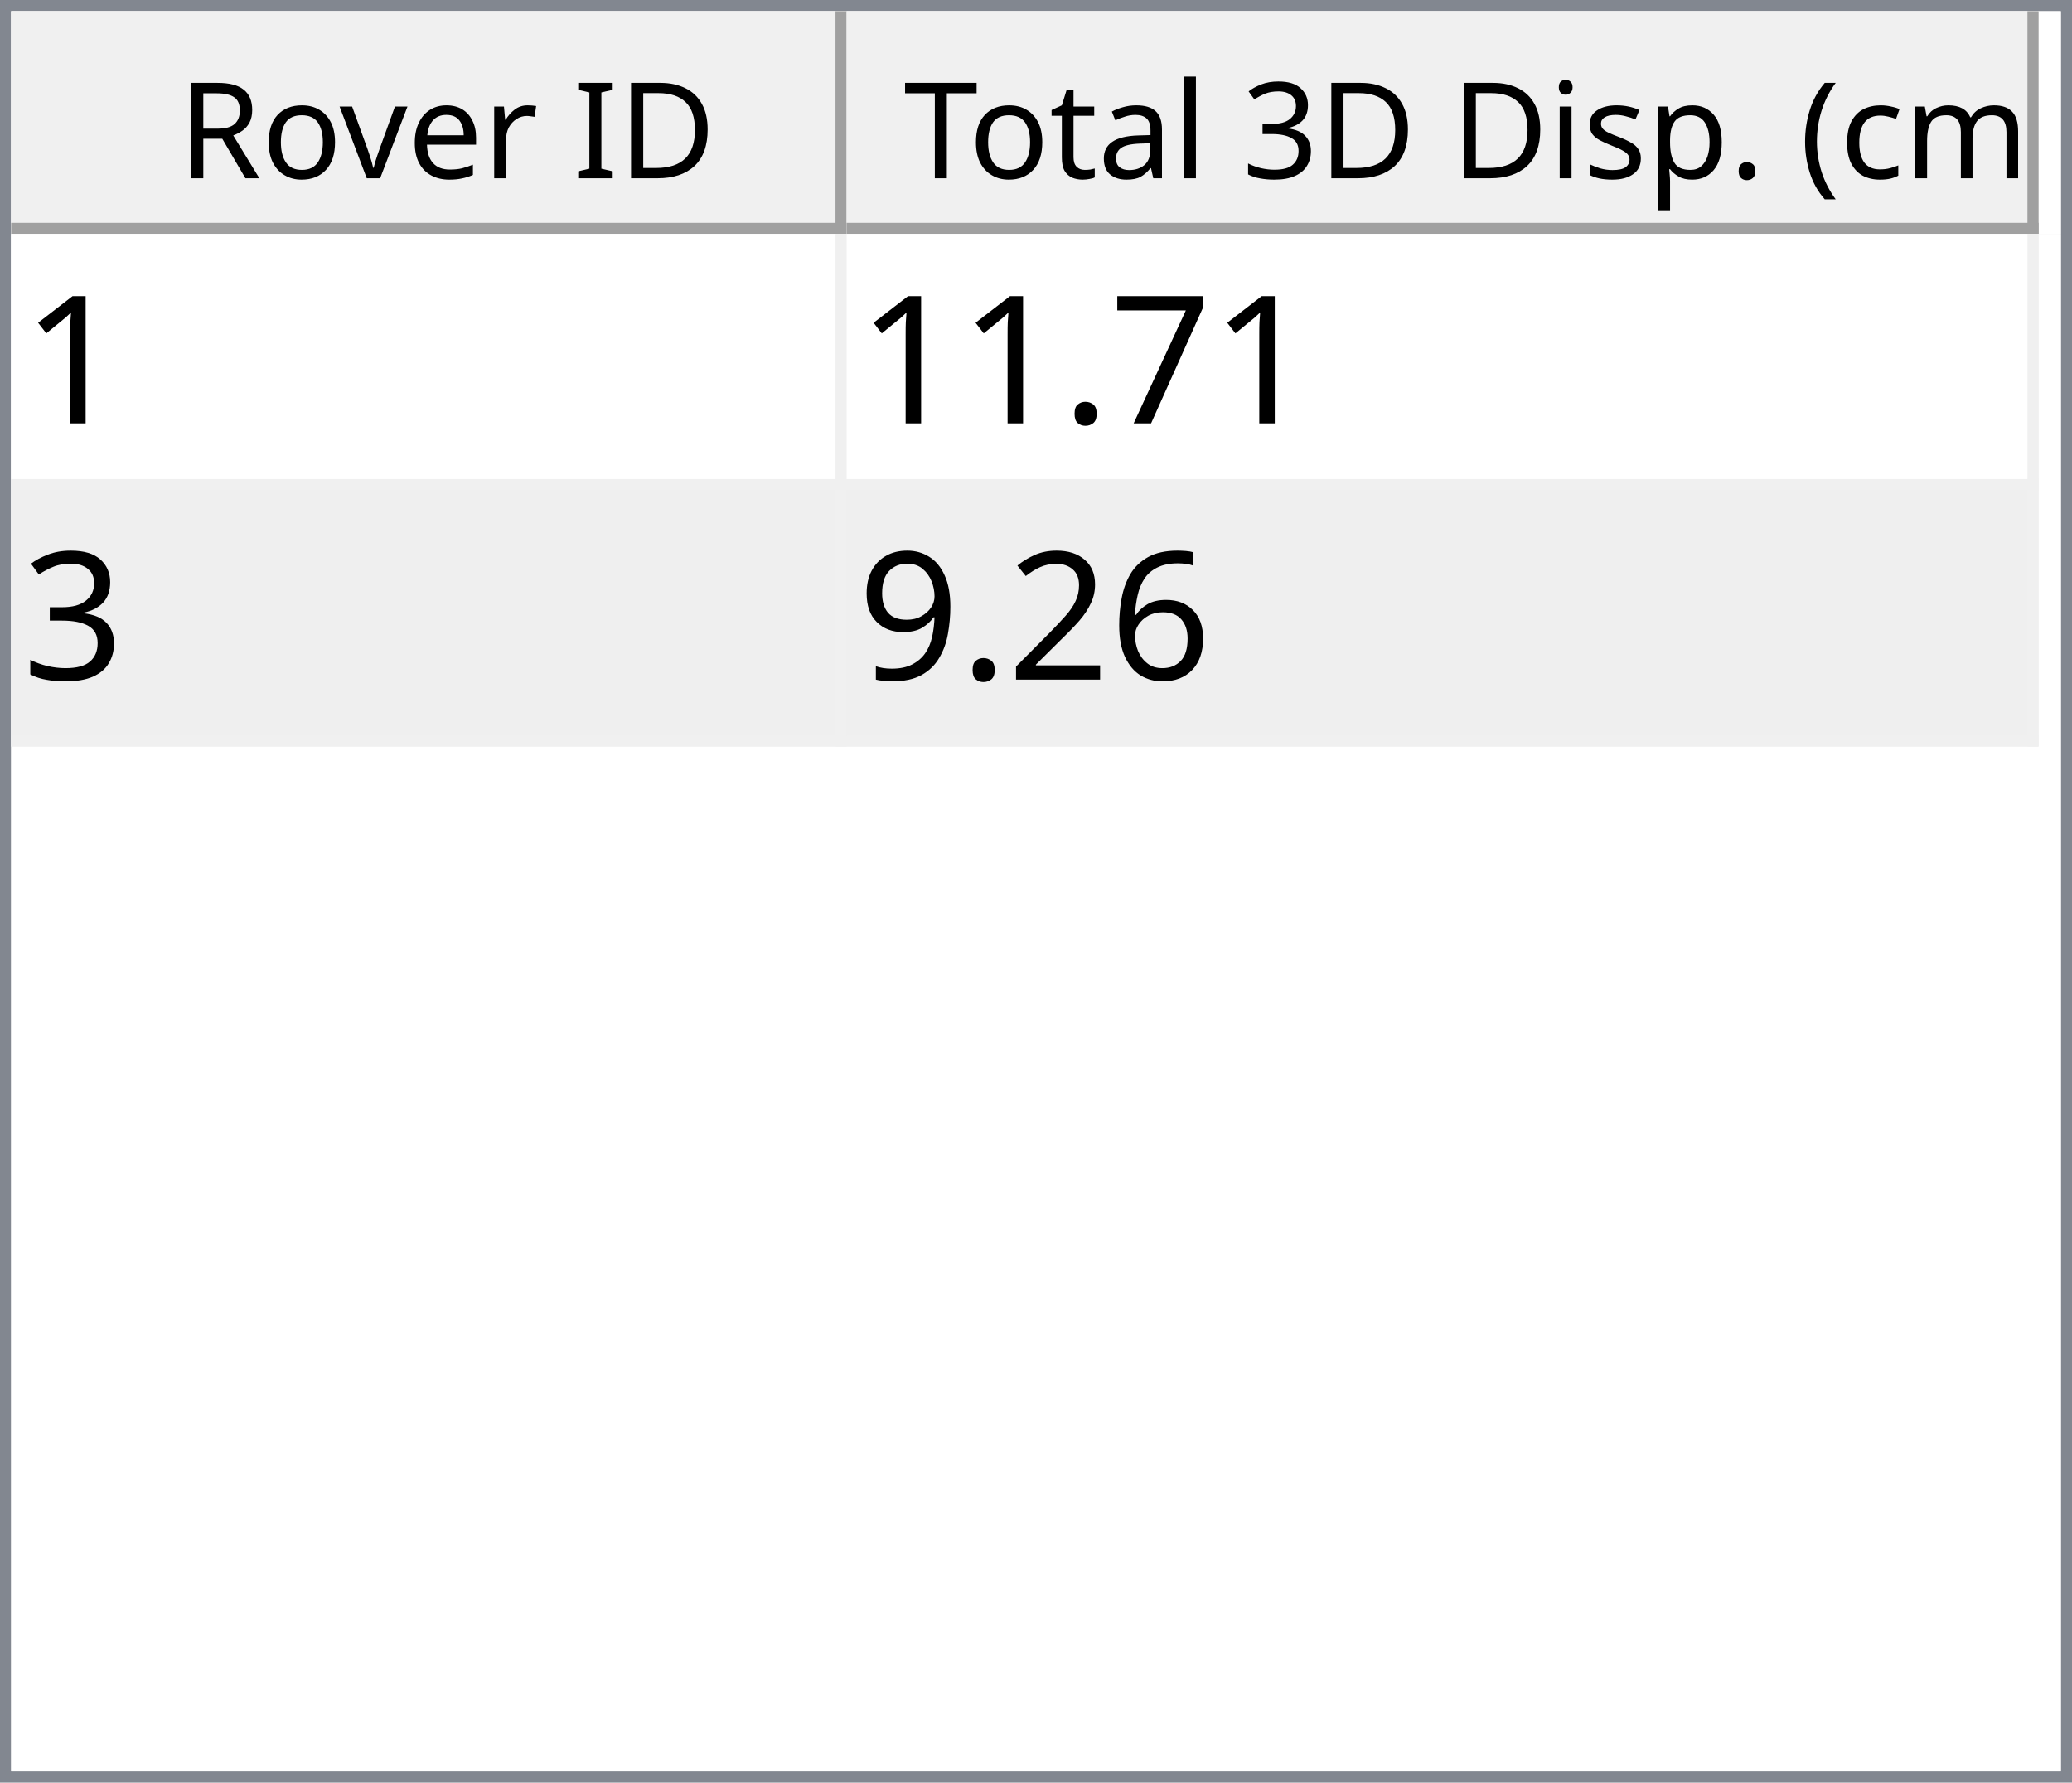
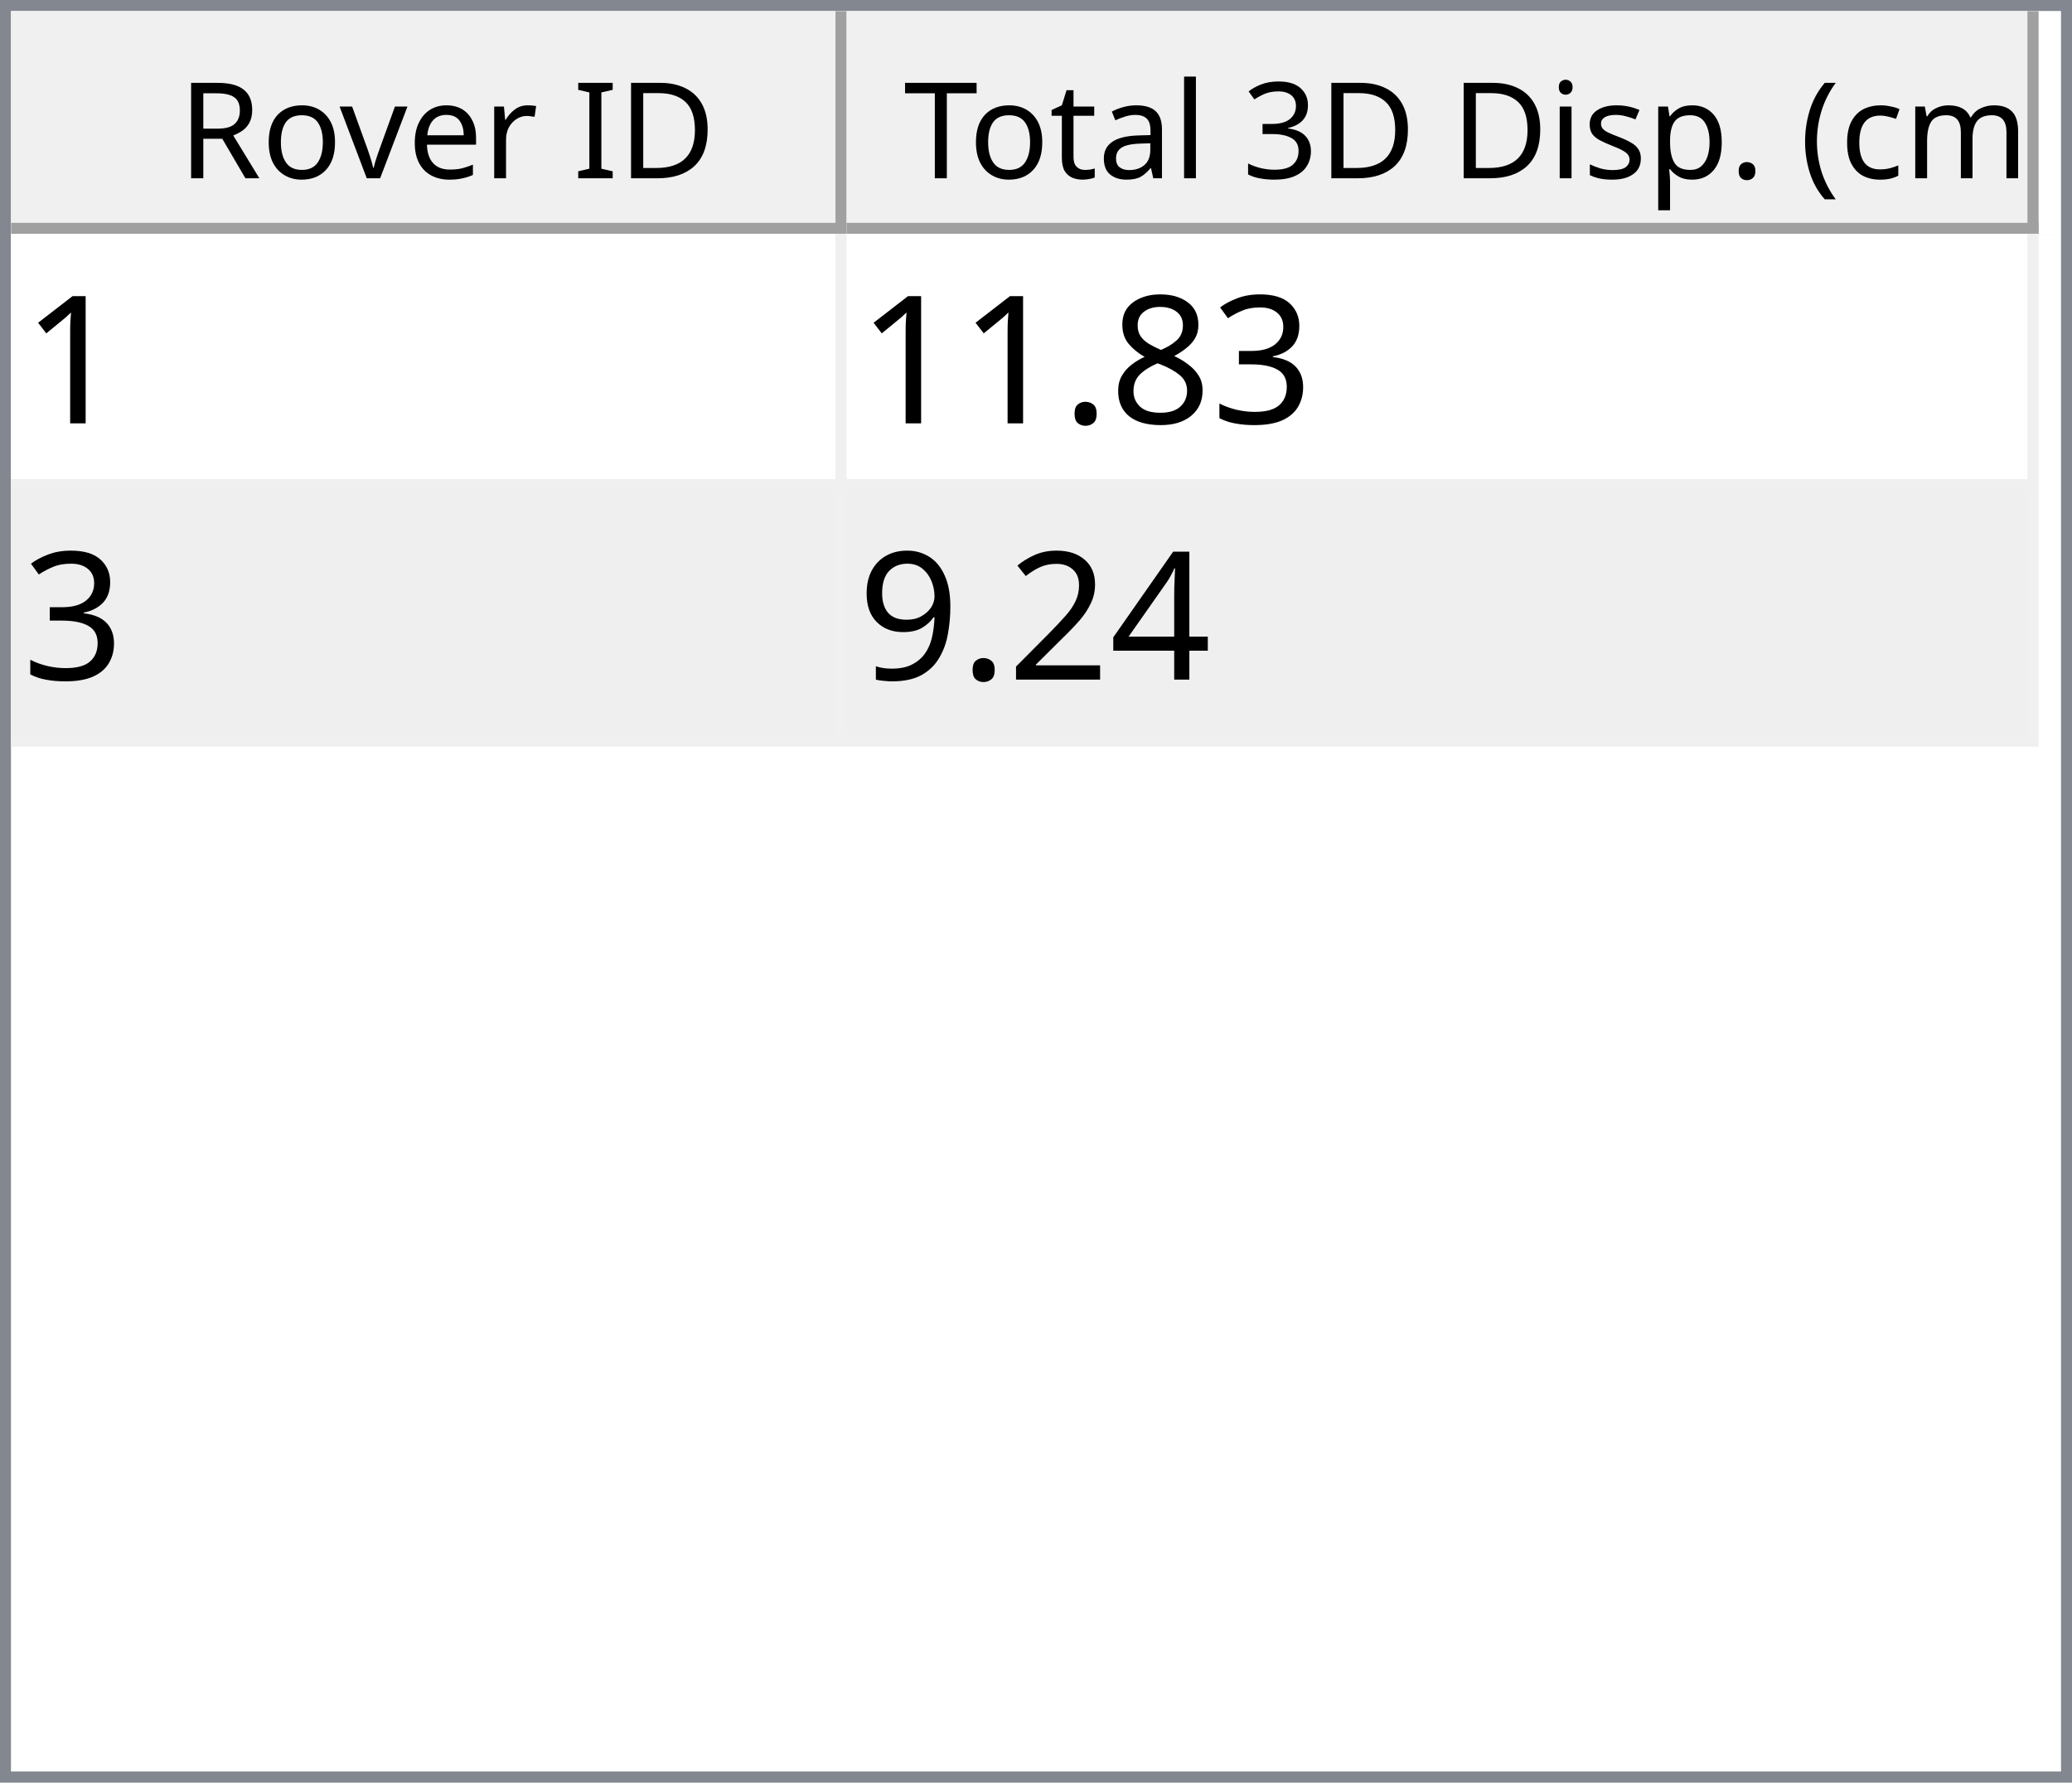
<svg xmlns="http://www.w3.org/2000/svg" style="fill-opacity:1; color-rendering:auto; color-interpolation:auto; text-rendering:auto; stroke:black; stroke-linecap:square; stroke-miterlimit:10; shape-rendering:auto; stroke-opacity:1; fill:black; stroke-dasharray:none; font-weight:normal; stroke-width:1; font-family:'Dialog'; font-style:normal; stroke-linejoin:miter; font-size:12px; stroke-dashoffset:0; image-rendering:auto;" width="186" height="160">
  <defs id="genericDefs" />
  <g>
    <defs id="defs1">
      <clipPath clipPathUnits="userSpaceOnUse" id="clipPath1">
        <path d="M0 0 L186 0 L186 160 L0 160 L0 0 Z" />
      </clipPath>
      <clipPath clipPathUnits="userSpaceOnUse" id="clipPath2">
        <path d="M0 0 L0 160 L186 160 L186 0 Z" />
      </clipPath>
      <clipPath clipPathUnits="userSpaceOnUse" id="clipPath3">
        <path d="M0 0 L0 20 L184 20 L184 0 Z" />
      </clipPath>
      <clipPath clipPathUnits="userSpaceOnUse" id="clipPath4">
        <path d="M0 0 L0 20 L75 20 L75 0 Z" />
      </clipPath>
      <clipPath clipPathUnits="userSpaceOnUse" id="clipPath5">
        <path d="M1 1 L1 19 L74 19 L74 1 Z" />
      </clipPath>
      <clipPath clipPathUnits="userSpaceOnUse" id="clipPath6">
        <path d="M0 0 L0 18 L73 18 L73 0 Z" />
      </clipPath>
      <clipPath clipPathUnits="userSpaceOnUse" id="clipPath7">
        <path d="M-0.5 -0.5 L-0.5 19.5 L74.5 19.5 L74.5 -0.5 Z" />
      </clipPath>
      <clipPath clipPathUnits="userSpaceOnUse" id="clipPath8">
        <path d="M0 0 L0 20 L107 20 L107 0 Z" />
      </clipPath>
      <clipPath clipPathUnits="userSpaceOnUse" id="clipPath9">
        <path d="M1 1 L1 19 L106 19 L106 1 Z" />
      </clipPath>
      <clipPath clipPathUnits="userSpaceOnUse" id="clipPath10">
        <path d="M0 0 L0 18 L105 18 L105 0 Z" />
      </clipPath>
      <clipPath clipPathUnits="userSpaceOnUse" id="clipPath11">
        <path d="M-0.5 -0.5 L-0.5 19.5 L106.5 19.5 L106.5 -0.5 Z" />
      </clipPath>
      <clipPath clipPathUnits="userSpaceOnUse" id="clipPath12">
        <path d="M0 0 L0 138 L184 138 L184 0 Z" />
      </clipPath>
      <clipPath clipPathUnits="userSpaceOnUse" id="clipPath13">
        <path d="M0 0 L0 46 L182 46 L182 0 Z" />
      </clipPath>
      <clipPath clipPathUnits="userSpaceOnUse" id="clipPath14">
        <path d="M-0.5 -0.5 L-0.5 45.5 L181.5 45.5 L181.5 -0.5 Z" />
      </clipPath>
      <clipPath clipPathUnits="userSpaceOnUse" id="clipPath15">
        <path d="M0 0 L0 22 L74 22 L74 0 Z" />
      </clipPath>
      <clipPath clipPathUnits="userSpaceOnUse" id="clipPath16">
        <path d="M0 0 L0 22 L106 22 L106 0 Z" />
      </clipPath>
      <font horiz-adv-x="64.551" id="font1">
        <font-face ascent="107.91" descent="25.098" units-per-em="100" style="font-style:normal; font-family:Segoe UI; font-weight:normal;" />
        <missing-glyph horiz-adv-x="64.551" d="M8.109 0 L8.109 68.266 L56.453 68.266 L56.453 0 L8.109 0 ZM15.328 7.234 L49.219 7.234 L49.219 61.031 L15.328 61.031 L15.328 7.234 Z" />
        <glyph unicode="D" horiz-adv-x="70.117" d="M9.188 0 L9.188 70.016 L28.516 70.016 Q65.531 70.016 65.531 35.891 Q65.531 19.672 55.25 9.836 Q44.969 0 27.734 0 L9.188 0 ZM17.391 62.594 L17.391 7.422 L27.828 7.422 Q41.609 7.422 49.273 14.797 Q56.938 22.172 56.938 35.688 Q56.938 62.594 28.328 62.594 L17.391 62.594 Z" />
        <glyph unicode="I" horiz-adv-x="26.611" d="M17.391 0 L9.188 0 L9.188 70.016 L17.391 70.016 L17.391 0 Z" />
        <glyph unicode=" " horiz-adv-x="27.393" d="" />
        <glyph unicode="r" horiz-adv-x="34.766" d="M34.188 41.891 Q32.078 43.5 28.125 43.5 Q23 43.5 19.555 38.672 Q16.109 33.844 16.109 25.484 L16.109 0 L8.109 0 L8.109 50 L16.109 50 L16.109 39.703 L16.312 39.703 Q18.016 44.969 21.531 47.922 Q25.047 50.875 29.391 50.875 Q32.516 50.875 34.188 50.203 L34.188 41.891 Z" />
        <glyph unicode="e" horiz-adv-x="52.295" d="M48.297 23 L12.984 23 Q13.188 14.656 17.484 10.109 Q21.781 5.562 29.297 5.562 Q37.75 5.562 44.828 11.141 L44.828 3.609 Q38.234 -1.172 27.391 -1.172 Q16.797 -1.172 10.742 5.641 Q4.688 12.453 4.688 24.812 Q4.688 36.469 11.305 43.82 Q17.922 51.172 27.734 51.172 Q37.547 51.172 42.922 44.828 Q48.297 38.484 48.297 27.203 L48.297 23 ZM40.094 29.781 Q40.047 36.719 36.75 40.578 Q33.453 44.438 27.594 44.438 Q21.922 44.438 17.969 40.383 Q14.016 36.328 13.094 29.781 L40.094 29.781 Z" />
        <glyph unicode="v" horiz-adv-x="47.9" d="M47.406 50 L27.484 0 L19.625 0 L0.688 50 L9.469 50 L22.172 13.672 Q23.578 9.672 23.922 6.688 L24.125 6.688 Q24.609 10.453 25.688 13.484 L38.969 50 L47.406 50 Z" />
        <glyph unicode="o" horiz-adv-x="58.594" d="M29 -1.172 Q17.922 -1.172 11.305 5.836 Q4.688 12.844 4.688 24.422 Q4.688 37.016 11.57 44.094 Q18.453 51.172 30.172 51.172 Q41.359 51.172 47.633 44.289 Q53.906 37.406 53.906 25.203 Q53.906 13.234 47.141 6.031 Q40.375 -1.172 29 -1.172 ZM29.594 44.438 Q21.875 44.438 17.383 39.188 Q12.891 33.938 12.891 24.703 Q12.891 15.828 17.43 10.695 Q21.969 5.562 29.594 5.562 Q37.359 5.562 41.531 10.594 Q45.703 15.625 45.703 24.906 Q45.703 34.281 41.531 39.359 Q37.359 44.438 29.594 44.438 Z" />
        <glyph unicode="R" horiz-adv-x="59.814" d="M59.375 0 L49.609 0 L37.891 19.625 Q36.281 22.359 34.766 24.289 Q33.25 26.219 31.664 27.438 Q30.078 28.656 28.25 29.219 Q26.422 29.781 24.125 29.781 L17.391 29.781 L17.391 0 L9.188 0 L9.188 70.016 L30.078 70.016 Q34.672 70.016 38.555 68.867 Q42.438 67.719 45.289 65.375 Q48.141 63.031 49.758 59.547 Q51.375 56.062 51.375 51.375 Q51.375 47.703 50.273 44.656 Q49.172 41.609 47.148 39.211 Q45.125 36.812 42.266 35.133 Q39.406 33.453 35.844 32.516 L35.844 32.328 Q37.594 31.547 38.891 30.547 Q40.188 29.547 41.359 28.18 Q42.531 26.812 43.68 25.078 Q44.828 23.344 46.234 21.047 L59.375 0 ZM17.391 62.594 L17.391 37.203 L28.516 37.203 Q31.594 37.203 34.203 38.133 Q36.812 39.062 38.719 40.797 Q40.625 42.531 41.703 45.047 Q42.781 47.562 42.781 50.688 Q42.781 56.297 39.141 59.445 Q35.5 62.594 28.609 62.594 L17.391 62.594 Z" />
        <glyph unicode=")" horiz-adv-x="30.176" d="M8.297 -15.922 L1.172 -15.922 Q16.406 2.344 16.406 26.812 Q16.406 51.469 1.078 70.016 L8.297 70.016 Q23.531 52.156 23.531 26.703 Q23.531 1.375 8.297 -15.922 Z" />
        <glyph unicode="m" horiz-adv-x="86.133" d="M79.109 0 L71.094 0 L71.094 28.719 Q71.094 37.016 68.531 40.727 Q65.969 44.438 59.906 44.438 Q54.781 44.438 51.195 39.75 Q47.609 35.062 47.609 28.516 L47.609 0 L39.594 0 L39.594 29.688 Q39.594 44.438 28.219 44.438 Q22.953 44.438 19.531 40.016 Q16.109 35.594 16.109 28.516 L16.109 0 L8.109 0 L8.109 50 L16.109 50 L16.109 42.094 L16.312 42.094 Q21.625 51.172 31.844 51.172 Q36.969 51.172 40.773 48.312 Q44.578 45.453 46 40.828 Q51.562 51.172 62.594 51.172 Q79.109 51.172 79.109 30.812 L79.109 0 Z" />
        <glyph unicode="c" horiz-adv-x="46.191" d="M42.188 2.297 Q36.422 -1.172 28.516 -1.172 Q17.828 -1.172 11.258 5.789 Q4.688 12.75 4.688 23.828 Q4.688 36.188 11.766 43.68 Q18.844 51.172 30.672 51.172 Q37.25 51.172 42.281 48.734 L42.281 40.531 Q36.719 44.438 30.375 44.438 Q22.703 44.438 17.797 38.945 Q12.891 33.453 12.891 24.516 Q12.891 15.719 17.508 10.641 Q22.125 5.562 29.891 5.562 Q36.422 5.562 42.188 9.906 L42.188 2.297 Z" />
        <glyph unicode="(" horiz-adv-x="30.176" d="M29.109 -15.922 L21.969 -15.922 Q6.844 1.375 6.844 26.703 Q6.844 52.156 21.969 70.016 L29.203 70.016 Q13.875 51.469 13.875 26.812 Q13.875 2.344 29.109 -15.922 Z" />
        <glyph unicode="." horiz-adv-x="21.68" d="M10.891 -1.078 Q8.641 -1.078 7.055 0.539 Q5.469 2.156 5.469 4.391 Q5.469 6.641 7.055 8.273 Q8.641 9.906 10.891 9.906 Q13.188 9.906 14.797 8.273 Q16.406 6.641 16.406 4.391 Q16.406 2.156 14.797 0.539 Q13.188 -1.078 10.891 -1.078 Z" />
        <glyph unicode="p" horiz-adv-x="58.789" d="M16.312 7.234 L16.109 7.234 L16.109 -23 L8.109 -23 L8.109 50 L16.109 50 L16.109 41.219 L16.312 41.219 Q22.219 51.172 33.594 51.172 Q43.266 51.172 48.688 44.461 Q54.109 37.75 54.109 26.469 Q54.109 13.922 48 6.375 Q41.891 -1.172 31.297 -1.172 Q21.578 -1.172 16.312 7.234 ZM16.109 27.391 L16.109 20.406 Q16.109 14.203 20.141 9.883 Q24.172 5.562 30.375 5.562 Q37.641 5.562 41.773 11.133 Q45.906 16.703 45.906 26.609 Q45.906 34.969 42.047 39.703 Q38.188 44.438 31.594 44.438 Q24.609 44.438 20.359 39.578 Q16.109 34.719 16.109 27.391 Z" />
        <glyph unicode="s" horiz-adv-x="42.432" d="M5.078 1.812 L5.078 10.406 Q11.625 5.562 19.484 5.562 Q30.031 5.562 30.031 12.594 Q30.031 14.594 29.125 15.992 Q28.219 17.391 26.68 18.461 Q25.141 19.531 23.07 20.383 Q21 21.234 18.609 22.172 Q15.281 23.484 12.766 24.828 Q10.25 26.172 8.57 27.859 Q6.891 29.547 6.031 31.695 Q5.172 33.844 5.172 36.719 Q5.172 40.234 6.789 42.945 Q8.406 45.656 11.086 47.484 Q13.766 49.312 17.211 50.242 Q20.656 51.172 24.312 51.172 Q30.812 51.172 35.938 48.922 L35.938 40.828 Q30.422 44.438 23.25 44.438 Q21 44.438 19.195 43.922 Q17.391 43.406 16.094 42.477 Q14.797 41.547 14.086 40.258 Q13.375 38.969 13.375 37.406 Q13.375 35.453 14.086 34.133 Q14.797 32.812 16.164 31.789 Q17.531 30.766 19.484 29.938 Q21.438 29.109 23.922 28.125 Q27.25 26.859 29.883 25.516 Q32.516 24.172 34.375 22.484 Q36.234 20.797 37.234 18.602 Q38.234 16.406 38.234 13.375 Q38.234 9.672 36.602 6.938 Q34.969 4.203 32.234 2.398 Q29.5 0.594 25.93 -0.289 Q22.359 -1.172 18.453 -1.172 Q10.75 -1.172 5.078 1.812 Z" />
        <glyph unicode="i" horiz-adv-x="24.219" d="M12.203 62.703 Q10.062 62.703 8.547 64.164 Q7.031 65.625 7.031 67.875 Q7.031 70.125 8.547 71.609 Q10.062 73.094 12.203 73.094 Q14.406 73.094 15.945 71.609 Q17.484 70.125 17.484 67.875 Q17.484 65.719 15.945 64.211 Q14.406 62.703 12.203 62.703 ZM16.109 0 L8.109 0 L8.109 50 L16.109 50 L16.109 0 Z" />
        <glyph unicode="3" horiz-adv-x="53.906" d="M46.531 19.828 Q46.531 15.094 44.75 11.211 Q42.969 7.328 39.719 4.57 Q36.469 1.812 31.93 0.297 Q27.391 -1.219 21.922 -1.219 Q11.922 -1.219 6 2.594 L6 11.188 Q13.094 5.609 22.219 5.609 Q25.875 5.609 28.828 6.539 Q31.781 7.469 33.906 9.227 Q36.031 10.984 37.18 13.477 Q38.328 15.969 38.328 19.094 Q38.328 32.812 18.797 32.812 L12.984 32.812 L12.984 39.594 L18.5 39.594 Q35.797 39.594 35.797 52.484 Q35.797 64.406 22.609 64.406 Q15.188 64.406 8.688 59.422 L8.688 67.188 Q15.375 71.188 24.609 71.188 Q29 71.188 32.57 69.969 Q36.141 68.75 38.68 66.555 Q41.219 64.359 42.609 61.281 Q44 58.203 44 54.5 Q44 40.672 30.031 36.719 L30.031 36.531 Q33.594 36.141 36.625 34.797 Q39.656 33.453 41.852 31.305 Q44.047 29.156 45.289 26.25 Q46.531 23.344 46.531 19.828 Z" />
        <glyph unicode="l" horiz-adv-x="24.219" d="M16.109 0 L8.109 0 L8.109 74.031 L16.109 74.031 L16.109 0 Z" />
        <glyph unicode="a" horiz-adv-x="50.879" d="M43.891 0 L35.891 0 L35.891 7.812 L35.688 7.812 Q30.469 -1.172 20.312 -1.172 Q12.844 -1.172 8.617 2.781 Q4.391 6.734 4.391 13.281 Q4.391 27.297 20.906 29.594 L35.891 31.688 Q35.891 44.438 25.594 44.438 Q16.547 44.438 9.281 38.281 L9.281 46.484 Q16.656 51.172 26.266 51.172 Q43.891 51.172 43.891 32.516 L43.891 0 ZM35.891 25.297 L23.828 23.641 Q18.266 22.859 15.43 20.875 Q12.594 18.891 12.594 13.875 Q12.594 10.203 15.211 7.883 Q17.828 5.562 22.172 5.562 Q28.125 5.562 32.008 9.742 Q35.891 13.922 35.891 20.312 L35.891 25.297 Z" />
        <glyph unicode="t" horiz-adv-x="33.887" d="M31.297 0.484 Q28.469 -1.078 23.828 -1.078 Q10.688 -1.078 10.688 13.578 L10.688 43.172 L2.094 43.172 L2.094 50 L10.688 50 L10.688 62.203 L18.703 64.797 L18.703 50 L31.297 50 L31.297 43.172 L18.703 43.172 L18.703 14.984 Q18.703 9.969 20.414 7.82 Q22.125 5.672 26.078 5.672 Q29.109 5.672 31.297 7.328 L31.297 0.484 Z" />
        <glyph unicode="T" horiz-adv-x="52.393" d="M50.594 62.594 L30.375 62.594 L30.375 0 L22.172 0 L22.172 62.594 L2 62.594 L2 70.016 L50.594 70.016 L50.594 62.594 Z" />
      </font>
      <font horiz-adv-x="75.0" id="font2">
        <font-face ascent="100.537" descent="21.973" units-per-em="100" style="font-style:normal; font-family:sans-serif; font-weight:normal;" />
        <missing-glyph horiz-adv-x="75.0" d="M12.5 0 L12.5 62.5 L62.5 62.5 L62.5 0 L12.5 0 ZM14.062 1.562 L60.938 1.562 L60.938 60.938 L14.062 60.938 L14.062 1.562 Z" />
        <glyph unicode="1" horiz-adv-x="55.615" d="M37.25 0 L28.469 0 L28.469 56 Q25.297 52.984 20.141 49.953 Q14.984 46.922 10.891 45.406 L10.891 53.906 Q18.266 57.375 23.781 62.305 Q29.297 67.234 31.594 71.875 L37.25 71.875 L37.25 0 Z" />
-         <glyph unicode="7" horiz-adv-x="55.615" d="M4.734 62.203 L4.734 70.656 L51.078 70.656 L51.078 63.812 Q44.234 56.547 37.523 44.484 Q30.812 32.422 27.156 19.672 Q24.516 10.688 23.781 0 L14.75 0 Q14.891 8.453 18.062 20.414 Q21.234 32.375 27.172 43.484 Q33.109 54.594 39.797 62.203 L4.734 62.203 Z" />
+         <glyph unicode="3" horiz-adv-x="55.615" d="M4.203 18.891 L12.984 20.062 Q14.5 12.594 18.141 9.297 Q21.781 6 27 6 Q33.203 6 37.477 10.297 Q41.75 14.594 41.75 20.953 Q41.75 27 37.797 30.93 Q33.844 34.859 27.734 34.859 Q25.25 34.859 21.531 33.891 L22.516 41.609 Q23.391 41.5 23.922 41.5 Q29.547 41.5 34.039 44.43 Q38.531 47.359 38.531 53.469 Q38.531 58.297 35.258 61.477 Q31.984 64.656 26.812 64.656 Q21.688 64.656 18.266 61.43 Q14.844 58.203 13.875 51.766 L5.078 53.328 Q6.688 62.156 12.398 67.016 Q18.109 71.875 26.609 71.875 Q32.469 71.875 37.398 69.359 Q42.328 66.844 44.945 62.5 Q47.562 58.156 47.562 53.266 Q47.562 48.641 45.07 44.828 Q42.578 41.016 37.703 38.766 Q44.047 37.312 47.562 32.695 Q51.078 28.078 51.078 21.141 Q51.078 11.766 44.242 5.25 Q37.406 -1.266 26.953 -1.266 Q17.531 -1.266 11.305 4.352 Q5.078 9.969 4.203 18.891 Z" />
+         <glyph unicode="8" horiz-adv-x="55.615" d="M17.672 38.812 Q12.203 40.828 9.57 44.539 Q6.938 48.25 6.938 53.422 Q6.938 61.234 12.555 66.555 Q18.172 71.875 27.484 71.875 Q36.859 71.875 42.578 66.43 Q48.297 60.984 48.297 53.172 Q48.297 48.188 45.68 44.508 Q43.062 40.828 37.75 38.812 Q44.344 36.672 47.781 31.883 Q51.219 27.094 51.219 20.453 Q51.219 11.281 44.727 5.031 Q38.234 -1.219 27.641 -1.219 Q17.047 -1.219 10.547 5.055 Q4.047 11.328 4.047 20.703 Q4.047 27.688 7.594 32.398 Q11.141 37.109 17.672 38.812 ZM15.922 53.719 Q15.922 48.641 19.195 45.414 Q22.469 42.188 27.688 42.188 Q32.766 42.188 36.016 45.383 Q39.266 48.578 39.266 53.219 Q39.266 58.062 35.914 61.359 Q32.562 64.656 27.594 64.656 Q22.562 64.656 19.242 61.43 Q15.922 58.203 15.922 53.719 ZM13.094 20.656 Q13.094 16.891 14.875 13.375 Q16.656 9.859 20.172 7.93 Q23.688 6 27.734 6 Q34.031 6 38.133 10.055 Q42.234 14.109 42.234 20.359 Q42.234 26.703 38.016 30.859 Q33.797 35.016 27.438 35.016 Q21.234 35.016 17.164 30.914 Q13.094 26.812 13.094 20.656 Z" />
        <glyph unicode="." horiz-adv-x="27.783" d="M9.078 0 L9.078 10.016 L19.094 10.016 L19.094 0 L9.078 0 Z" />
-         <glyph unicode="3" horiz-adv-x="55.615" d="M4.203 18.891 L12.984 20.062 Q14.5 12.594 18.141 9.297 Q21.781 6 27 6 Q33.203 6 37.477 10.297 Q41.75 14.594 41.75 20.953 Q41.75 27 37.797 30.93 Q33.844 34.859 27.734 34.859 Q25.25 34.859 21.531 33.891 L22.516 41.609 Q23.391 41.5 23.922 41.5 Q29.547 41.5 34.039 44.43 Q38.531 47.359 38.531 53.469 Q38.531 58.297 35.258 61.477 Q31.984 64.656 26.812 64.656 Q21.688 64.656 18.266 61.43 Q14.844 58.203 13.875 51.766 L5.078 53.328 Q6.688 62.156 12.398 67.016 Q18.109 71.875 26.609 71.875 Q32.469 71.875 37.398 69.359 Q42.328 66.844 44.945 62.5 Q47.562 58.156 47.562 53.266 Q47.562 48.641 45.07 44.828 Q42.578 41.016 37.703 38.766 Q44.047 37.312 47.562 32.695 Q51.078 28.078 51.078 21.141 Q51.078 11.766 44.242 5.25 Q37.406 -1.266 26.953 -1.266 Q17.531 -1.266 11.305 4.352 Q5.078 9.969 4.203 18.891 Z" />
-         <glyph unicode="6" horiz-adv-x="55.615" d="M49.75 54.047 L41.016 53.375 Q39.844 58.547 37.703 60.891 Q34.125 64.656 28.906 64.656 Q24.703 64.656 21.531 62.312 Q17.391 59.281 14.992 53.469 Q12.594 47.656 12.5 36.922 Q15.672 41.75 20.266 44.094 Q24.859 46.438 29.891 46.438 Q38.672 46.438 44.852 39.969 Q51.031 33.5 51.031 23.25 Q51.031 16.5 48.125 10.719 Q45.219 4.938 40.141 1.859 Q35.062 -1.219 28.609 -1.219 Q17.625 -1.219 10.695 6.859 Q3.766 14.938 3.766 33.5 Q3.766 54.25 11.422 63.672 Q18.109 71.875 29.438 71.875 Q37.891 71.875 43.289 67.141 Q48.688 62.406 49.75 54.047 ZM13.875 23.188 Q13.875 18.656 15.797 14.508 Q17.719 10.359 21.188 8.18 Q24.656 6 28.469 6 Q34.031 6 38.039 10.492 Q42.047 14.984 42.047 22.703 Q42.047 30.125 38.086 34.398 Q34.125 38.672 28.125 38.672 Q22.172 38.672 18.023 34.398 Q13.875 30.125 13.875 23.188 Z" />
+         <glyph unicode="4" horiz-adv-x="55.615" d="M32.328 0 L32.328 17.141 L1.266 17.141 L1.266 25.203 L33.938 71.578 L41.109 71.578 L41.109 25.203 L50.781 25.203 L50.781 17.141 L41.109 17.141 L41.109 0 L32.328 0 ZM32.328 25.203 L32.328 57.469 L9.906 25.203 L32.328 25.203 Z" />
        <glyph unicode="2" horiz-adv-x="55.615" d="M50.344 8.453 L50.344 0 L3.031 0 Q2.938 3.172 4.047 6.109 Q5.859 10.938 9.836 15.625 Q13.812 20.312 21.344 26.469 Q33.016 36.031 37.117 41.625 Q41.219 47.219 41.219 52.203 Q41.219 57.422 37.477 61.008 Q33.734 64.594 27.734 64.594 Q21.391 64.594 17.578 60.789 Q13.766 56.984 13.719 50.25 L4.688 51.172 Q5.609 61.281 11.664 66.578 Q17.719 71.875 27.938 71.875 Q38.234 71.875 44.242 66.164 Q50.25 60.453 50.25 52 Q50.25 47.703 48.492 43.555 Q46.734 39.406 42.656 34.812 Q38.578 30.219 29.109 22.219 Q21.188 15.578 18.945 13.211 Q16.703 10.844 15.234 8.453 L50.344 8.453 Z" />
        <glyph unicode="9" horiz-adv-x="55.615" d="M5.469 16.547 L13.922 17.328 Q14.984 11.375 18.016 8.688 Q21.047 6 25.781 6 Q29.828 6 32.883 7.859 Q35.938 9.719 37.891 12.82 Q39.844 15.922 41.164 21.195 Q42.484 26.469 42.484 31.938 Q42.484 32.516 42.438 33.688 Q39.797 29.5 35.234 26.883 Q30.672 24.266 25.344 24.266 Q16.453 24.266 10.305 30.711 Q4.156 37.156 4.156 47.703 Q4.156 58.594 10.578 65.234 Q17 71.875 26.656 71.875 Q33.641 71.875 39.43 68.117 Q45.219 64.359 48.219 57.398 Q51.219 50.438 51.219 37.25 Q51.219 23.531 48.242 15.406 Q45.266 7.281 39.383 3.031 Q33.5 -1.219 25.594 -1.219 Q17.188 -1.219 11.867 3.445 Q6.547 8.109 5.469 16.547 ZM41.453 48.141 Q41.453 55.719 37.43 60.156 Q33.406 64.594 27.734 64.594 Q21.875 64.594 17.531 59.812 Q13.188 55.031 13.188 47.406 Q13.188 40.578 17.312 36.305 Q21.438 32.031 27.484 32.031 Q33.594 32.031 37.523 36.305 Q41.453 40.578 41.453 48.141 Z" />
      </font>
    </defs>
    <g style="fill:white; stroke:white;">
      <rect x="0" y="0" width="186" style="clip-path:url(#clipPath1); stroke:none;" height="160" />
    </g>
    <g style="fill:white; text-rendering:optimizeSpeed; color-rendering:optimizeSpeed; image-rendering:optimizeSpeed; shape-rendering:crispEdges; stroke:white; color-interpolation:sRGB;">
      <rect x="0" width="186" height="160" y="0" style="stroke:none;" />
      <path style="stroke:none;" d="M0 160 L186 160 L186 0 L0 0 Z" />
    </g>
    <g style="fill:rgb(240,240,240); font-family:'Segoe UI'; stroke:rgb(240,240,240);">
      <rect x="0" y="0" width="186" style="clip-path:url(#clipPath2); stroke:none;" height="160" />
    </g>
    <g style="fill:rgb(130,135,144); font-family:'Segoe UI'; stroke:rgb(130,135,144);">
      <path d="M0 0 L186 0 L186 160 L0 160 L0 0 ZM1 1 L185 1 L185 159 L1 159 L1 1 Z" style="fill-rule:evenodd; clip-path:url(#clipPath2); stroke:none;" />
    </g>
    <g style="fill:white; font-family:'Segoe UI'; stroke:white;" transform="translate(1,1)">
      <rect x="0" y="0" width="184" style="clip-path:url(#clipPath3); stroke:none;" height="20" />
    </g>
    <g style="fill:rgb(240,240,240); font-family:'Segoe UI'; stroke:rgb(240,240,240);" transform="translate(1,1)">
      <rect x="0" y="0" width="75" style="clip-path:url(#clipPath4); stroke:none;" height="20" />
    </g>
    <g style="font-family:'Segoe UI';" transform="translate(2,2)">
      <text x="14" xml:space="preserve" y="14" style="clip-path:url(#clipPath6); stroke:none;">Rover ID</text>
    </g>
    <g style="fill:rgb(160,160,160); font-family:'Segoe UI'; stroke:rgb(160,160,160); stroke-linejoin:bevel;" transform="translate(1.5,1.5)">
      <line x1="74" x2="74" y1="0" style="fill:none; clip-path:url(#clipPath7);" y2="19" />
    </g>
    <g style="fill:rgb(160,160,160); font-family:'Segoe UI'; stroke:rgb(160,160,160); stroke-linejoin:bevel;" transform="matrix(1,0,0,1,1,1) translate(0.5,0.5)">
      <line x1="0" x2="74" y1="19" style="fill:none; clip-path:url(#clipPath7);" y2="19" />
    </g>
    <g style="fill:rgb(240,240,240); font-family:'Segoe UI'; stroke:rgb(240,240,240);" transform="translate(76,1)">
      <rect x="0" y="0" width="107" style="clip-path:url(#clipPath8); stroke:none;" height="20" />
    </g>
    <g style="font-family:'Segoe UI';" transform="translate(77,2)">
      <text x="1" xml:space="preserve" y="14" style="clip-path:url(#clipPath10); stroke:none;"> Total 3D Disp. (cm)</text>
    </g>
    <g style="fill:rgb(160,160,160); font-family:'Segoe UI'; stroke:rgb(160,160,160); stroke-linejoin:bevel;" transform="translate(76.5,1.5)">
      <line x1="106" x2="106" y1="0" style="fill:none; clip-path:url(#clipPath11);" y2="19" />
    </g>
    <g style="fill:rgb(160,160,160); font-family:'Segoe UI'; stroke:rgb(160,160,160); stroke-linejoin:bevel;" transform="matrix(1,0,0,1,76,1) translate(0.5,0.5)">
      <line x1="0" x2="106" y1="19" style="fill:none; clip-path:url(#clipPath11);" y2="19" />
    </g>
    <g style="fill:white; font-family:'Segoe UI'; stroke:white;" transform="translate(1,21)">
      <rect x="0" y="0" width="184" style="clip-path:url(#clipPath12); stroke:none;" height="138" />
    </g>
    <g style="fill:rgb(240,240,240); font-size:16px; font-family:sans-serif; stroke:rgb(240,240,240);" transform="translate(1,21)">
      <rect x="0" y="0" width="182" style="clip-path:url(#clipPath13); stroke:none;" height="46" />
      <line transform="translate(0.5,0.5)" x1="0" x2="181" y1="22" style="clip-path:url(#clipPath14); fill:none; stroke-linejoin:bevel;" y2="22" />
    </g>
    <g transform="matrix(1,0,0,1,1,21) translate(0.5,0.5)" style="fill:rgb(240,240,240); font-size:16px; font-family:sans-serif; stroke:rgb(240,240,240); stroke-linejoin:bevel;">
      <line x1="0" x2="181" y1="45" style="fill:none; clip-path:url(#clipPath14);" y2="45" />
    </g>
    <g transform="matrix(1,0,0,1,1,21) translate(0.5,0.5)" style="fill:rgb(240,240,240); font-size:16px; font-family:sans-serif; stroke:rgb(240,240,240); stroke-linejoin:bevel;">
      <line x1="74" x2="74" y1="0" style="fill:none; clip-path:url(#clipPath14);" y2="45" />
    </g>
    <g transform="matrix(1,0,0,1,1,21) translate(0.5,0.5)" style="fill:rgb(240,240,240); font-size:16px; font-family:sans-serif; stroke:rgb(240,240,240); stroke-linejoin:bevel;">
      <line x1="181" x2="181" y1="0" style="fill:none; clip-path:url(#clipPath14);" y2="45" />
    </g>
    <g style="fill:white; font-size:16px; font-family:sans-serif; stroke:white;" transform="matrix(1,0,0,1,1,21)">
      <rect x="0" y="0" width="74" style="clip-path:url(#clipPath15); stroke:none;" height="22" />
      <text x="1" y="17" style="fill:black; clip-path:url(#clipPath15); stroke:none;" xml:space="preserve">1</text>
    </g>
    <g style="fill:white; font-size:16px; font-family:sans-serif; stroke:white;" transform="matrix(1,0,0,1,1,21) translate(75,0)">
      <rect x="0" y="0" width="106" style="clip-path:url(#clipPath16); stroke:none;" height="22" />
-       <text x="1" y="17" style="fill:black; clip-path:url(#clipPath16); stroke:none;" xml:space="preserve">11.71</text>
+       <text x="1" y="17" style="fill:black; clip-path:url(#clipPath16); stroke:none;" xml:space="preserve">11.83</text>
    </g>
    <g style="fill:rgb(239,239,239); font-size:16px; font-family:sans-serif; stroke:rgb(239,239,239);" transform="matrix(1,0,0,1,1,21) translate(0,23)">
      <rect x="0" y="0" width="74" style="clip-path:url(#clipPath15); stroke:none;" height="22" />
      <text x="1" y="17" style="fill:black; clip-path:url(#clipPath15); stroke:none;" xml:space="preserve">3</text>
    </g>
    <g style="fill:rgb(239,239,239); font-size:16px; font-family:sans-serif; stroke:rgb(239,239,239);" transform="matrix(1,0,0,1,1,21) translate(75,23)">
      <rect x="0" y="0" width="106" style="clip-path:url(#clipPath16); stroke:none;" height="22" />
-       <text x="1" y="17" style="fill:black; clip-path:url(#clipPath16); stroke:none;" xml:space="preserve">9.26</text>
+       <text x="1" y="17" style="fill:black; clip-path:url(#clipPath16); stroke:none;" xml:space="preserve">9.24</text>
    </g>
  </g>
</svg>
